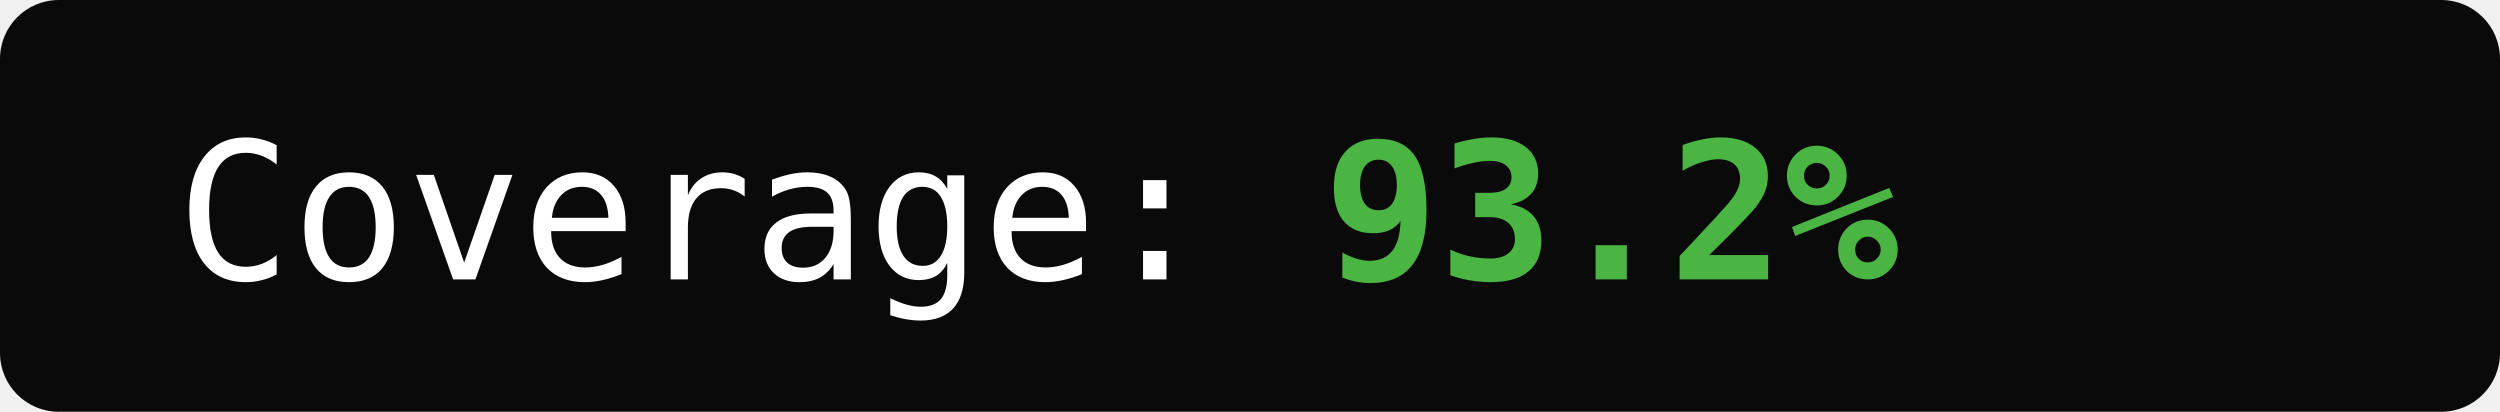
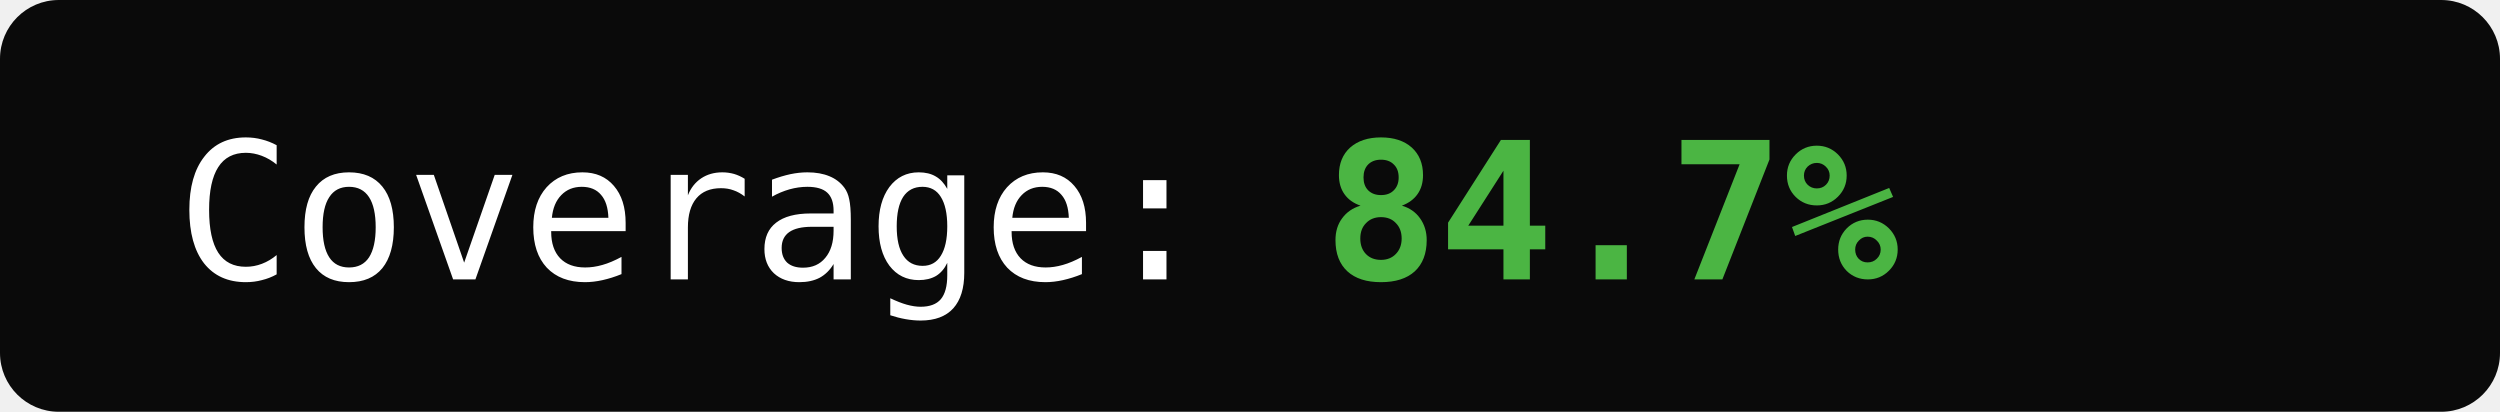
<svg xmlns="http://www.w3.org/2000/svg" width="170" height="28">
  <rect width="170" height="28" rx="4" fill="#0a0a0a" />
  <text x="12" y="19" font-family="monospace" font-size="13" fill="#fff">Coverage:</text>
-   <text x="90" y="19" font-family="monospace" font-size="13" font-weight="bold" fill="#4bb543">93.2%</text>
+   <text x="90" y="19" font-family="monospace" font-size="13" font-weight="bold" fill="#4bb543">84.7%</text>
</svg>
